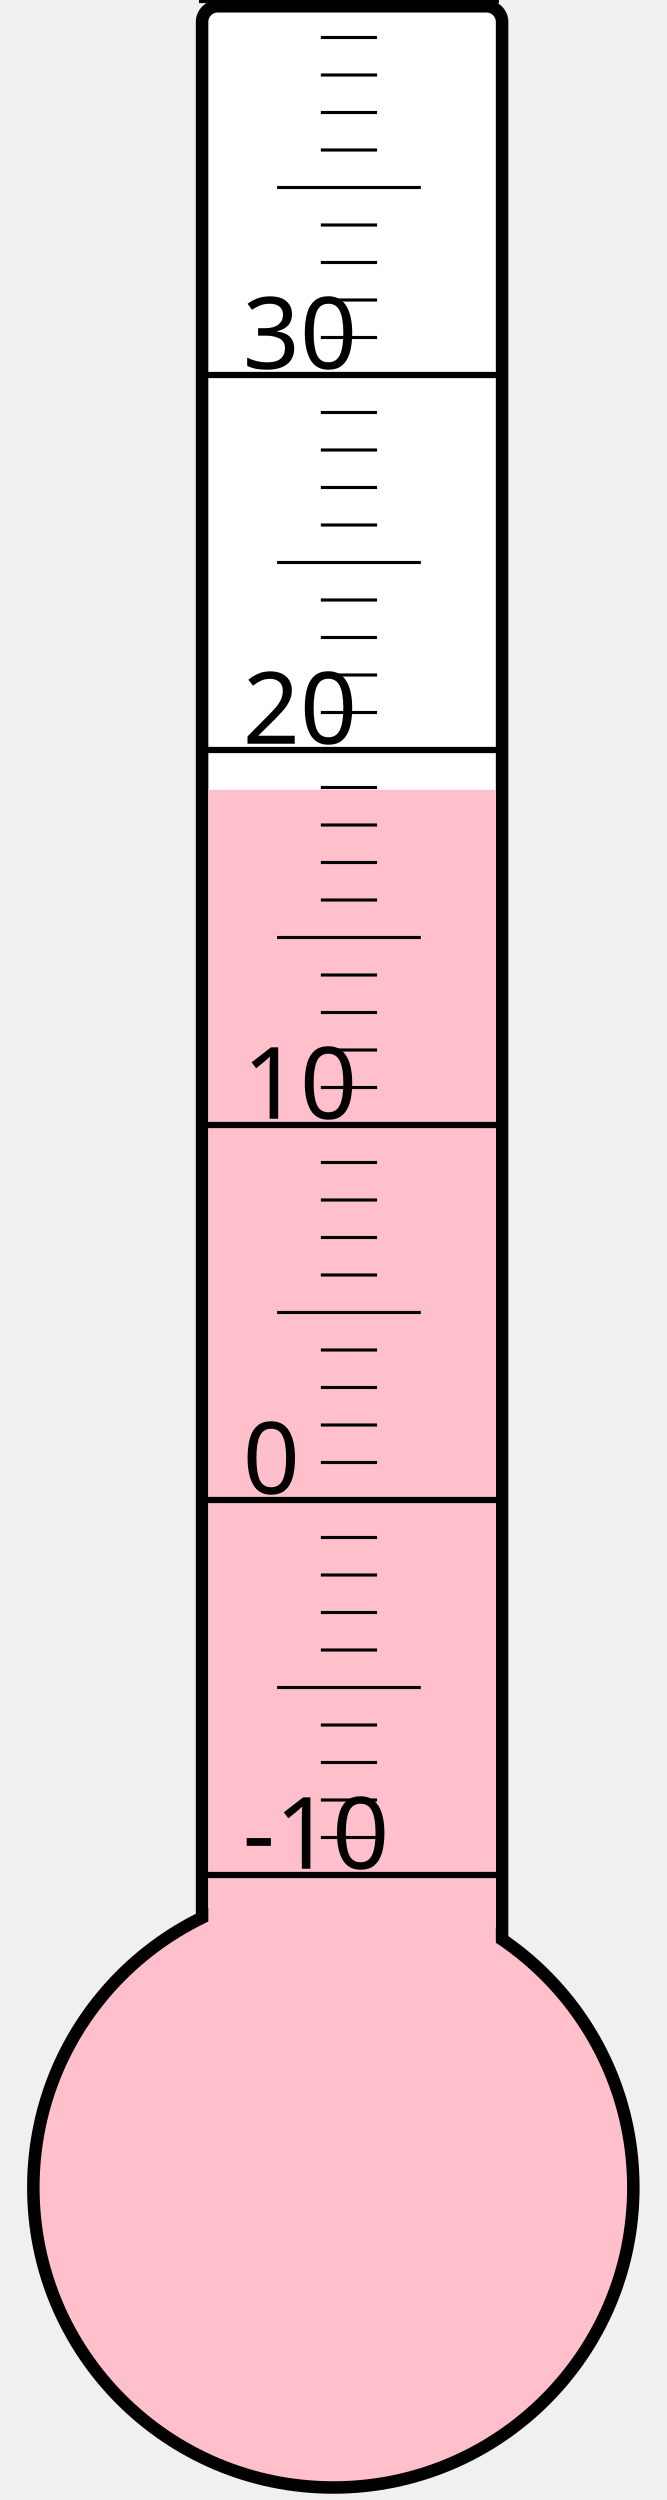
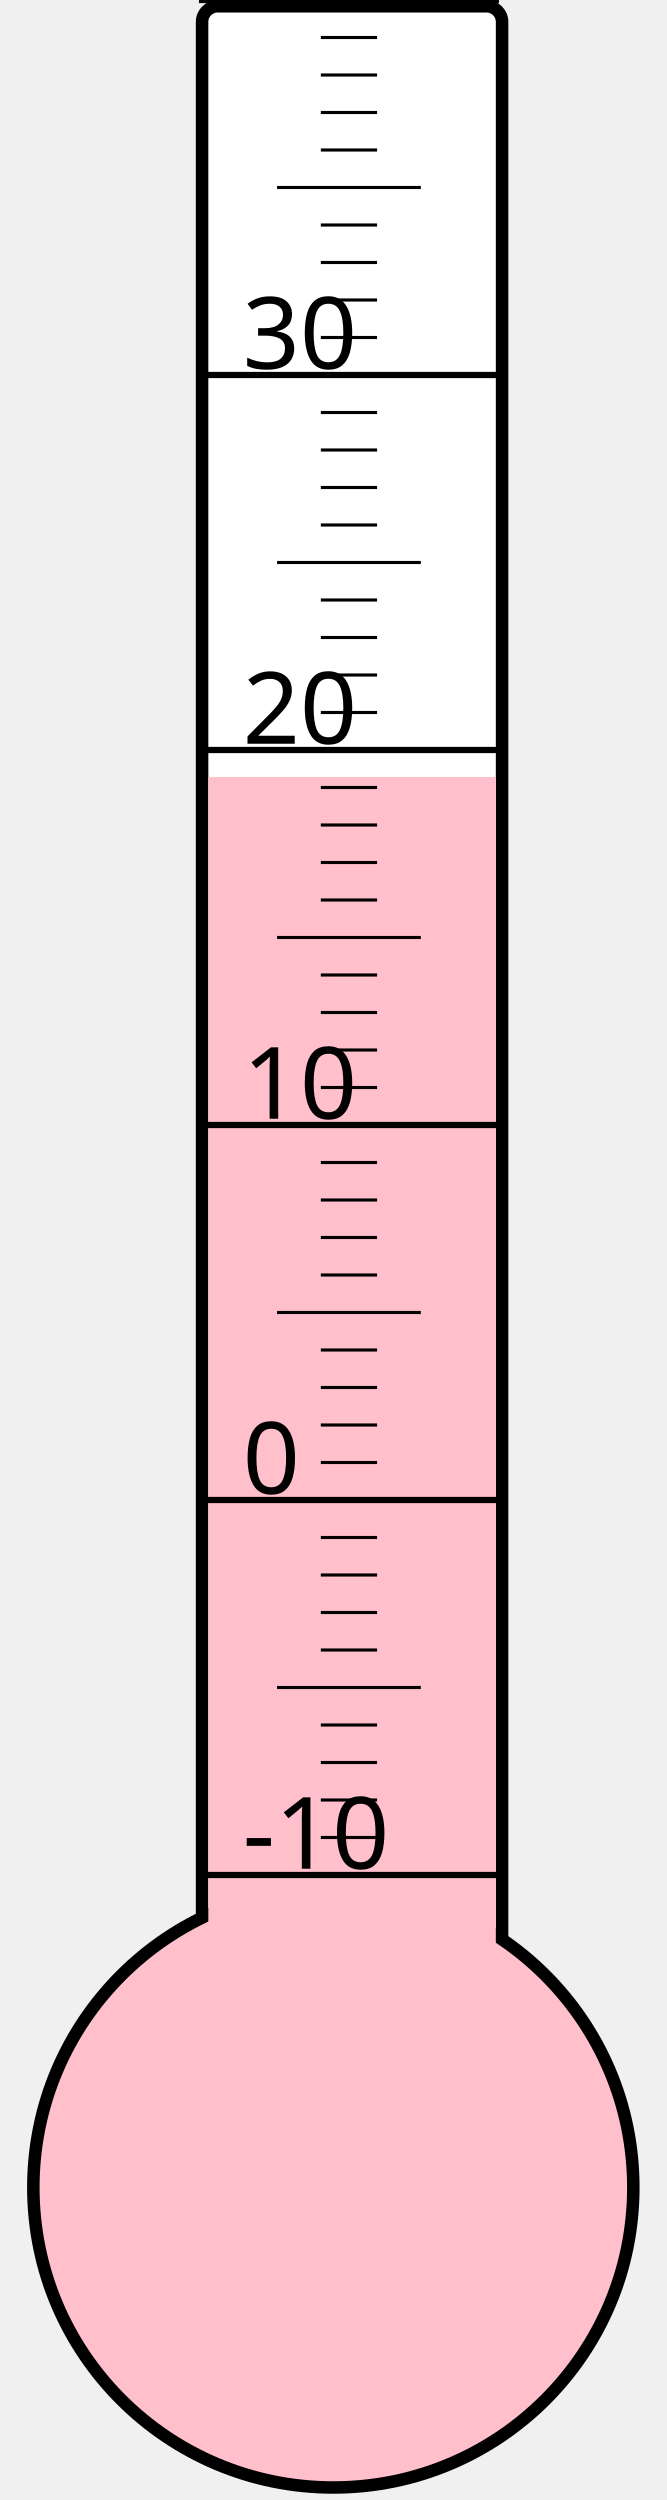
<svg xmlns="http://www.w3.org/2000/svg" width="40px" height="150px" viewBox="0 0 200 800">
  <rect width="200" height="800" x="0" y="0" style="fill: #ffffeb; fill-opacity: 0;" />
  <rect width="96" height="680" x="58" y="2" rx="5" ry="5" style="fill: white; fill-opacity: 1; stroke: black; stroke-width: 4;" />
  <circle cx="100" cy="700" r="96" style="fill: pink; stroke: black; stroke-width: 4;" />
-   <rect width="92" height="447.25" x="60" y="252.75" style="fill: pink; fill-opacity: 1; stroke-width: 0;" />
+   <rect width="92" height="451.375" x="60" y="248.625" style="fill: pink; fill-opacity: 1; stroke-width: 0;" />
  <text x="71" y="598" style="font-family: sans-serif; font-size: 24pt;">-10</text>
  <text x="71" y="478" style="font-family: sans-serif; font-size: 24pt;">0</text>
  <text x="71" y="358" style="font-family: sans-serif; font-size: 24pt;">10</text>
  <text x="71" y="238" style="font-family: sans-serif; font-size: 24pt;">20</text>
  <text x="71" y="118" style="font-family: sans-serif; font-size: 24pt;">30</text>
  <g style="stroke: black;">
    <line x1="57" y1="600" x2="153" y2="600" style="stroke-width: 2;" />
    <line x1="96" y1="588" x2="114" y2="588" style="stroke-width: 1;" />
    <line x1="96" y1="576" x2="114" y2="576" style="stroke-width: 1;" />
    <line x1="96" y1="564" x2="114" y2="564" style="stroke-width: 1;" />
    <line x1="96" y1="552" x2="114" y2="552" style="stroke-width: 1;" />
    <line x1="82" y1="540" x2="128" y2="540" style="stroke-width: 1;" />
    <line x1="96" y1="528" x2="114" y2="528" style="stroke-width: 1;" />
    <line x1="96" y1="516" x2="114" y2="516" style="stroke-width: 1;" />
    <line x1="96" y1="504" x2="114" y2="504" style="stroke-width: 1;" />
    <line x1="96" y1="492" x2="114" y2="492" style="stroke-width: 1;" />
    <line x1="57" y1="480" x2="153" y2="480" style="stroke-width: 2;" />
    <line x1="96" y1="468" x2="114" y2="468" style="stroke-width: 1;" />
    <line x1="96" y1="456" x2="114" y2="456" style="stroke-width: 1;" />
    <line x1="96" y1="444" x2="114" y2="444" style="stroke-width: 1;" />
    <line x1="96" y1="432" x2="114" y2="432" style="stroke-width: 1;" />
    <line x1="82" y1="420" x2="128" y2="420" style="stroke-width: 1;" />
    <line x1="96" y1="408" x2="114" y2="408" style="stroke-width: 1;" />
    <line x1="96" y1="396" x2="114" y2="396" style="stroke-width: 1;" />
    <line x1="96" y1="384" x2="114" y2="384" style="stroke-width: 1;" />
    <line x1="96" y1="372" x2="114" y2="372" style="stroke-width: 1;" />
    <line x1="57" y1="360" x2="153" y2="360" style="stroke-width: 2;" />
    <line x1="96" y1="348" x2="114" y2="348" style="stroke-width: 1;" />
    <line x1="96" y1="336" x2="114" y2="336" style="stroke-width: 1;" />
    <line x1="96" y1="324" x2="114" y2="324" style="stroke-width: 1;" />
    <line x1="96" y1="312" x2="114" y2="312" style="stroke-width: 1;" />
    <line x1="82" y1="300" x2="128" y2="300" style="stroke-width: 1;" />
    <line x1="96" y1="288" x2="114" y2="288" style="stroke-width: 1;" />
    <line x1="96" y1="276" x2="114" y2="276" style="stroke-width: 1;" />
    <line x1="96" y1="264" x2="114" y2="264" style="stroke-width: 1;" />
    <line x1="96" y1="252" x2="114" y2="252" style="stroke-width: 1;" />
    <line x1="57" y1="240" x2="153" y2="240" style="stroke-width: 2;" />
    <line x1="96" y1="228" x2="114" y2="228" style="stroke-width: 1;" />
    <line x1="96" y1="216" x2="114" y2="216" style="stroke-width: 1;" />
    <line x1="96" y1="204" x2="114" y2="204" style="stroke-width: 1;" />
    <line x1="96" y1="192" x2="114" y2="192" style="stroke-width: 1;" />
    <line x1="82" y1="180" x2="128" y2="180" style="stroke-width: 1;" />
    <line x1="96" y1="168" x2="114" y2="168" style="stroke-width: 1;" />
    <line x1="96" y1="156" x2="114" y2="156" style="stroke-width: 1;" />
    <line x1="96" y1="144" x2="114" y2="144" style="stroke-width: 1;" />
    <line x1="96" y1="132" x2="114" y2="132" style="stroke-width: 1;" />
    <line x1="57" y1="120" x2="153" y2="120" style="stroke-width: 2;" />
    <line x1="96" y1="108" x2="114" y2="108" style="stroke-width: 1;" />
    <line x1="96" y1="96" x2="114" y2="96" style="stroke-width: 1;" />
    <line x1="96" y1="84" x2="114" y2="84" style="stroke-width: 1;" />
    <line x1="96" y1="72" x2="114" y2="72" style="stroke-width: 1;" />
    <line x1="82" y1="60" x2="128" y2="60" style="stroke-width: 1;" />
    <line x1="96" y1="48" x2="114" y2="48" style="stroke-width: 1;" />
    <line x1="96" y1="36" x2="114" y2="36" style="stroke-width: 1;" />
    <line x1="96" y1="24" x2="114" y2="24" style="stroke-width: 1;" />
    <line x1="96" y1="12" x2="114" y2="12" style="stroke-width: 1;" />
    <line x1="57" y1="0" x2="153" y2="0" style="stroke-width: 2;" />
  </g>
</svg>
